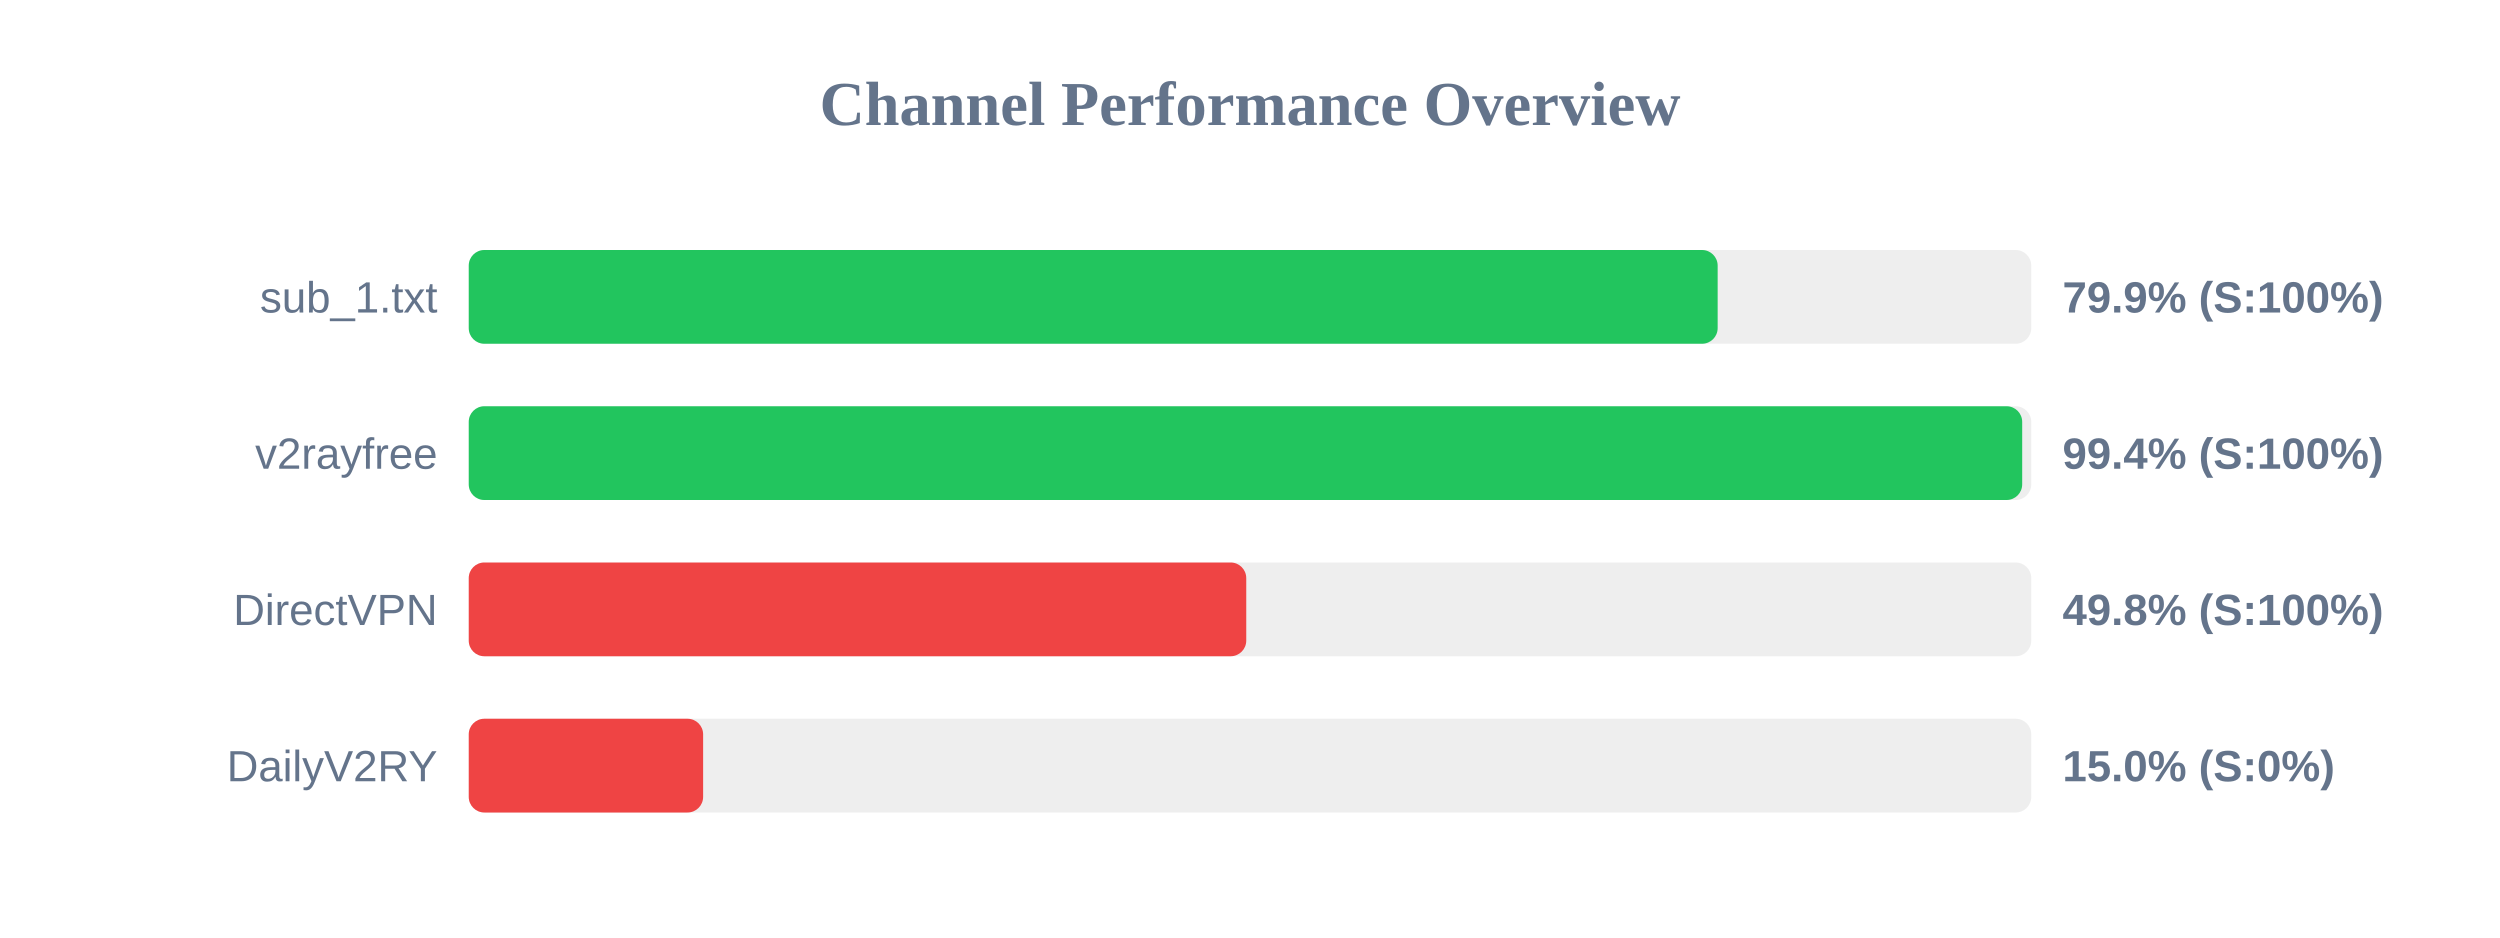
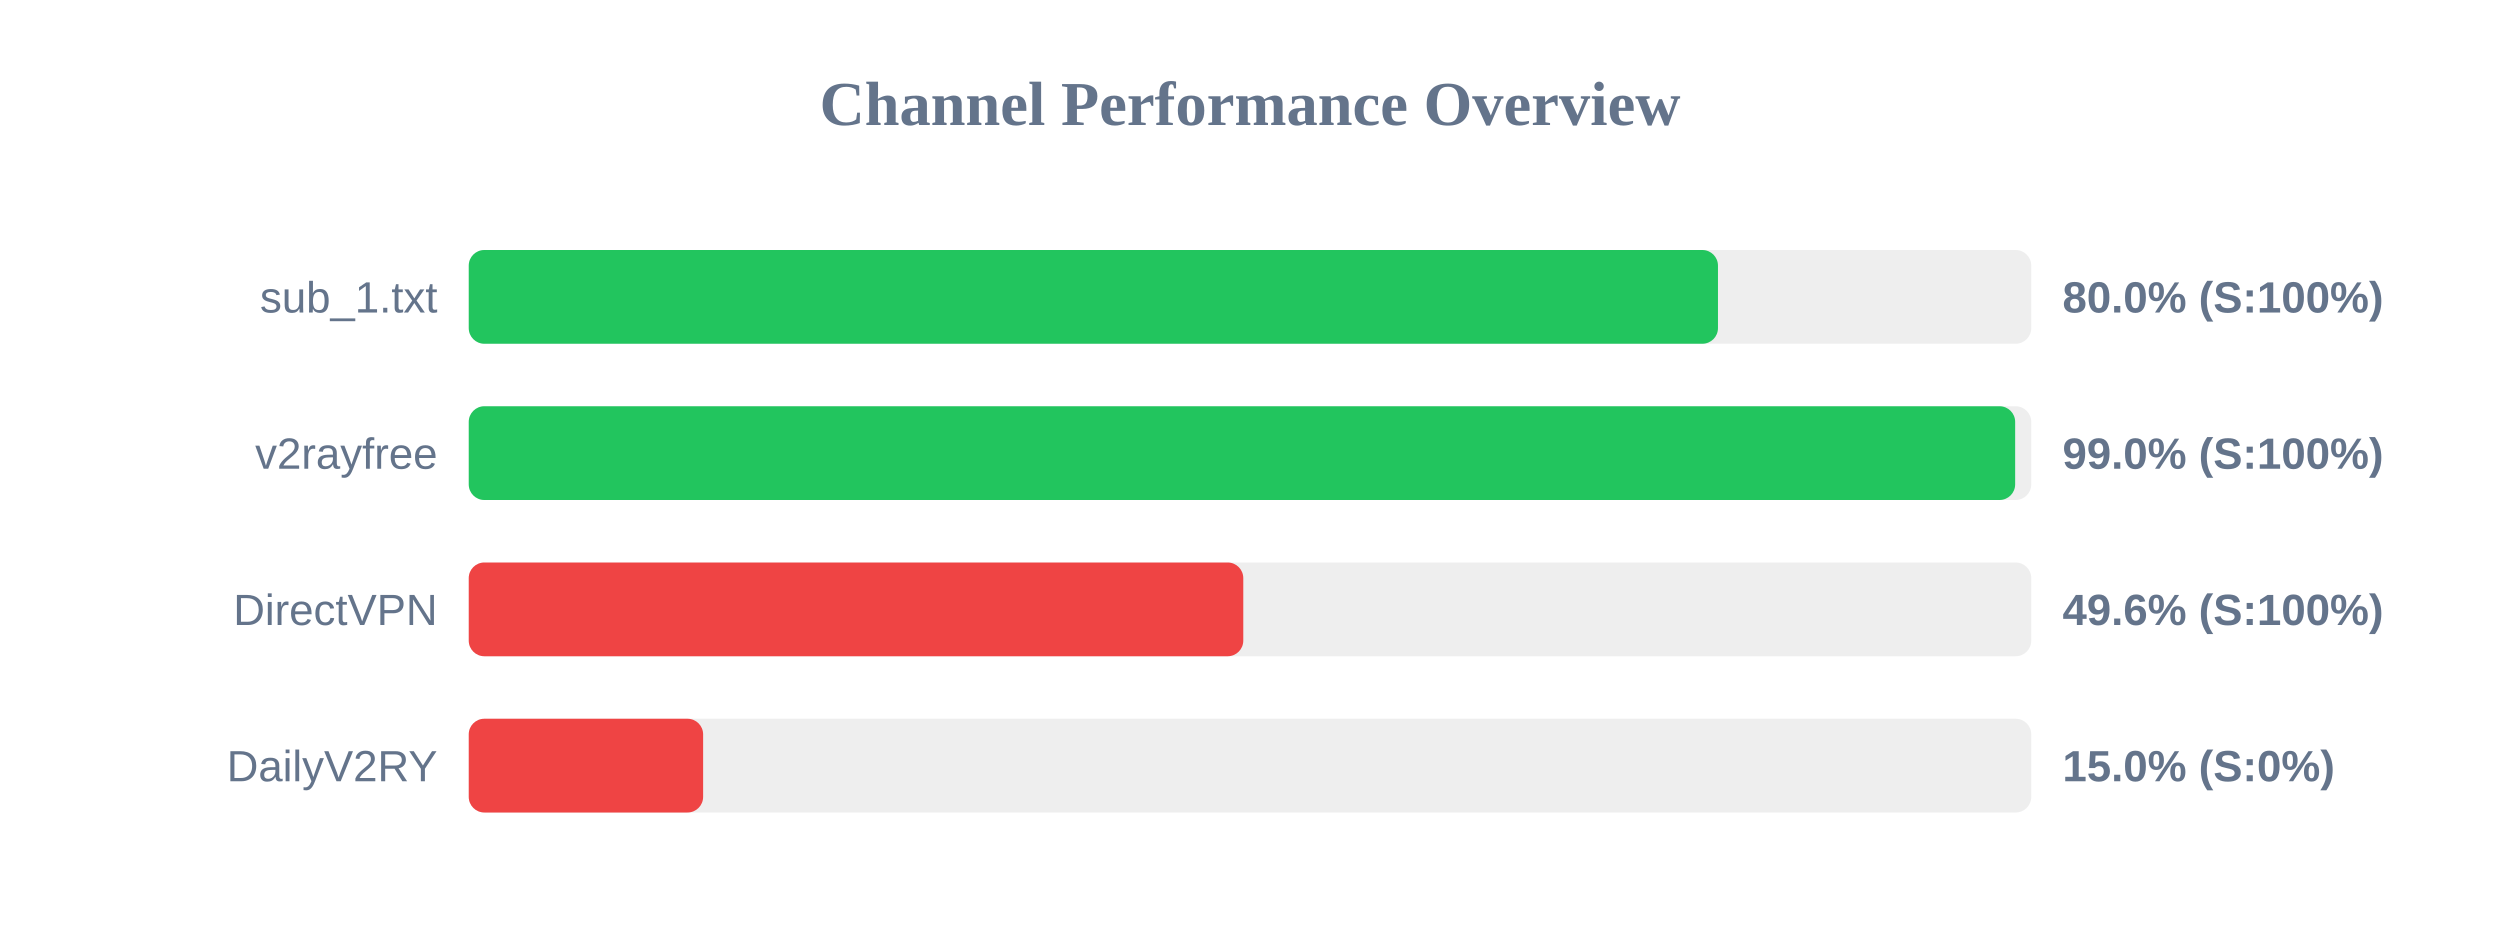
<svg xmlns="http://www.w3.org/2000/svg" width="800" height="300" version="1.1">
  <style>
        .row { font: 14px Arial; fill: #64748b; }
        .score { font: bold 14px Arial; fill: #64748b; }
    </style>
  <text x="400" y="40" text-anchor="middle" font-size="20px" font-weight="bold" fill="#64748b">Channel Performance Overview</text>
  <rect x="150" y="80" width="500" height="30" fill="#eee" rx="5" />
-   <rect x="150" y="80" width="399.65" height="30" fill="#22c55e" rx="5" />
+   <rect x="150" y="80" width="399.75" height="30" fill="#22c55e" rx="5" />
  <text x="140" y="100" text-anchor="end" class="row">sub_1.txt</text>
-   <text x="660" y="100" text-anchor="start" class="score">79.9% (S:100%)</text>
+   <text x="660" y="100" text-anchor="start" class="score">80.0% (S:100%)</text>
  <rect x="150" y="130" width="500" height="30" fill="#eee" rx="5" />
-   <rect x="150" y="130" width="497.1" height="30" fill="#22c55e" rx="5" />
+   <rect x="150" y="130" width="494.85" height="30" fill="#22c55e" rx="5" />
  <text x="140" y="150" text-anchor="end" class="row">v2rayfree</text>
-   <text x="660" y="150" text-anchor="start" class="score">99.4% (S:100%)</text>
+   <text x="660" y="150" text-anchor="start" class="score">99.0% (S:100%)</text>
  <rect x="150" y="180" width="500" height="30" fill="#eee" rx="5" />
-   <rect x="150" y="180" width="248.8" height="30" fill="#ef4444" rx="5" />
+   <rect x="150" y="180" width="247.85" height="30" fill="#ef4444" rx="5" />
  <text x="140" y="200" text-anchor="end" class="row">DirectVPN</text>
-   <text x="660" y="200" text-anchor="start" class="score">49.8% (S:100%)</text>
+   <text x="660" y="200" text-anchor="start" class="score">49.6% (S:100%)</text>
  <rect x="150" y="230" width="500" height="30" fill="#eee" rx="5" />
  <rect x="150" y="230" width="75.0" height="30" fill="#ef4444" rx="5" />
  <text x="140" y="250" text-anchor="end" class="row">DailyV2RY</text>
  <text x="660" y="250" text-anchor="start" class="score">15.0% (S:0%)</text>
</svg>
